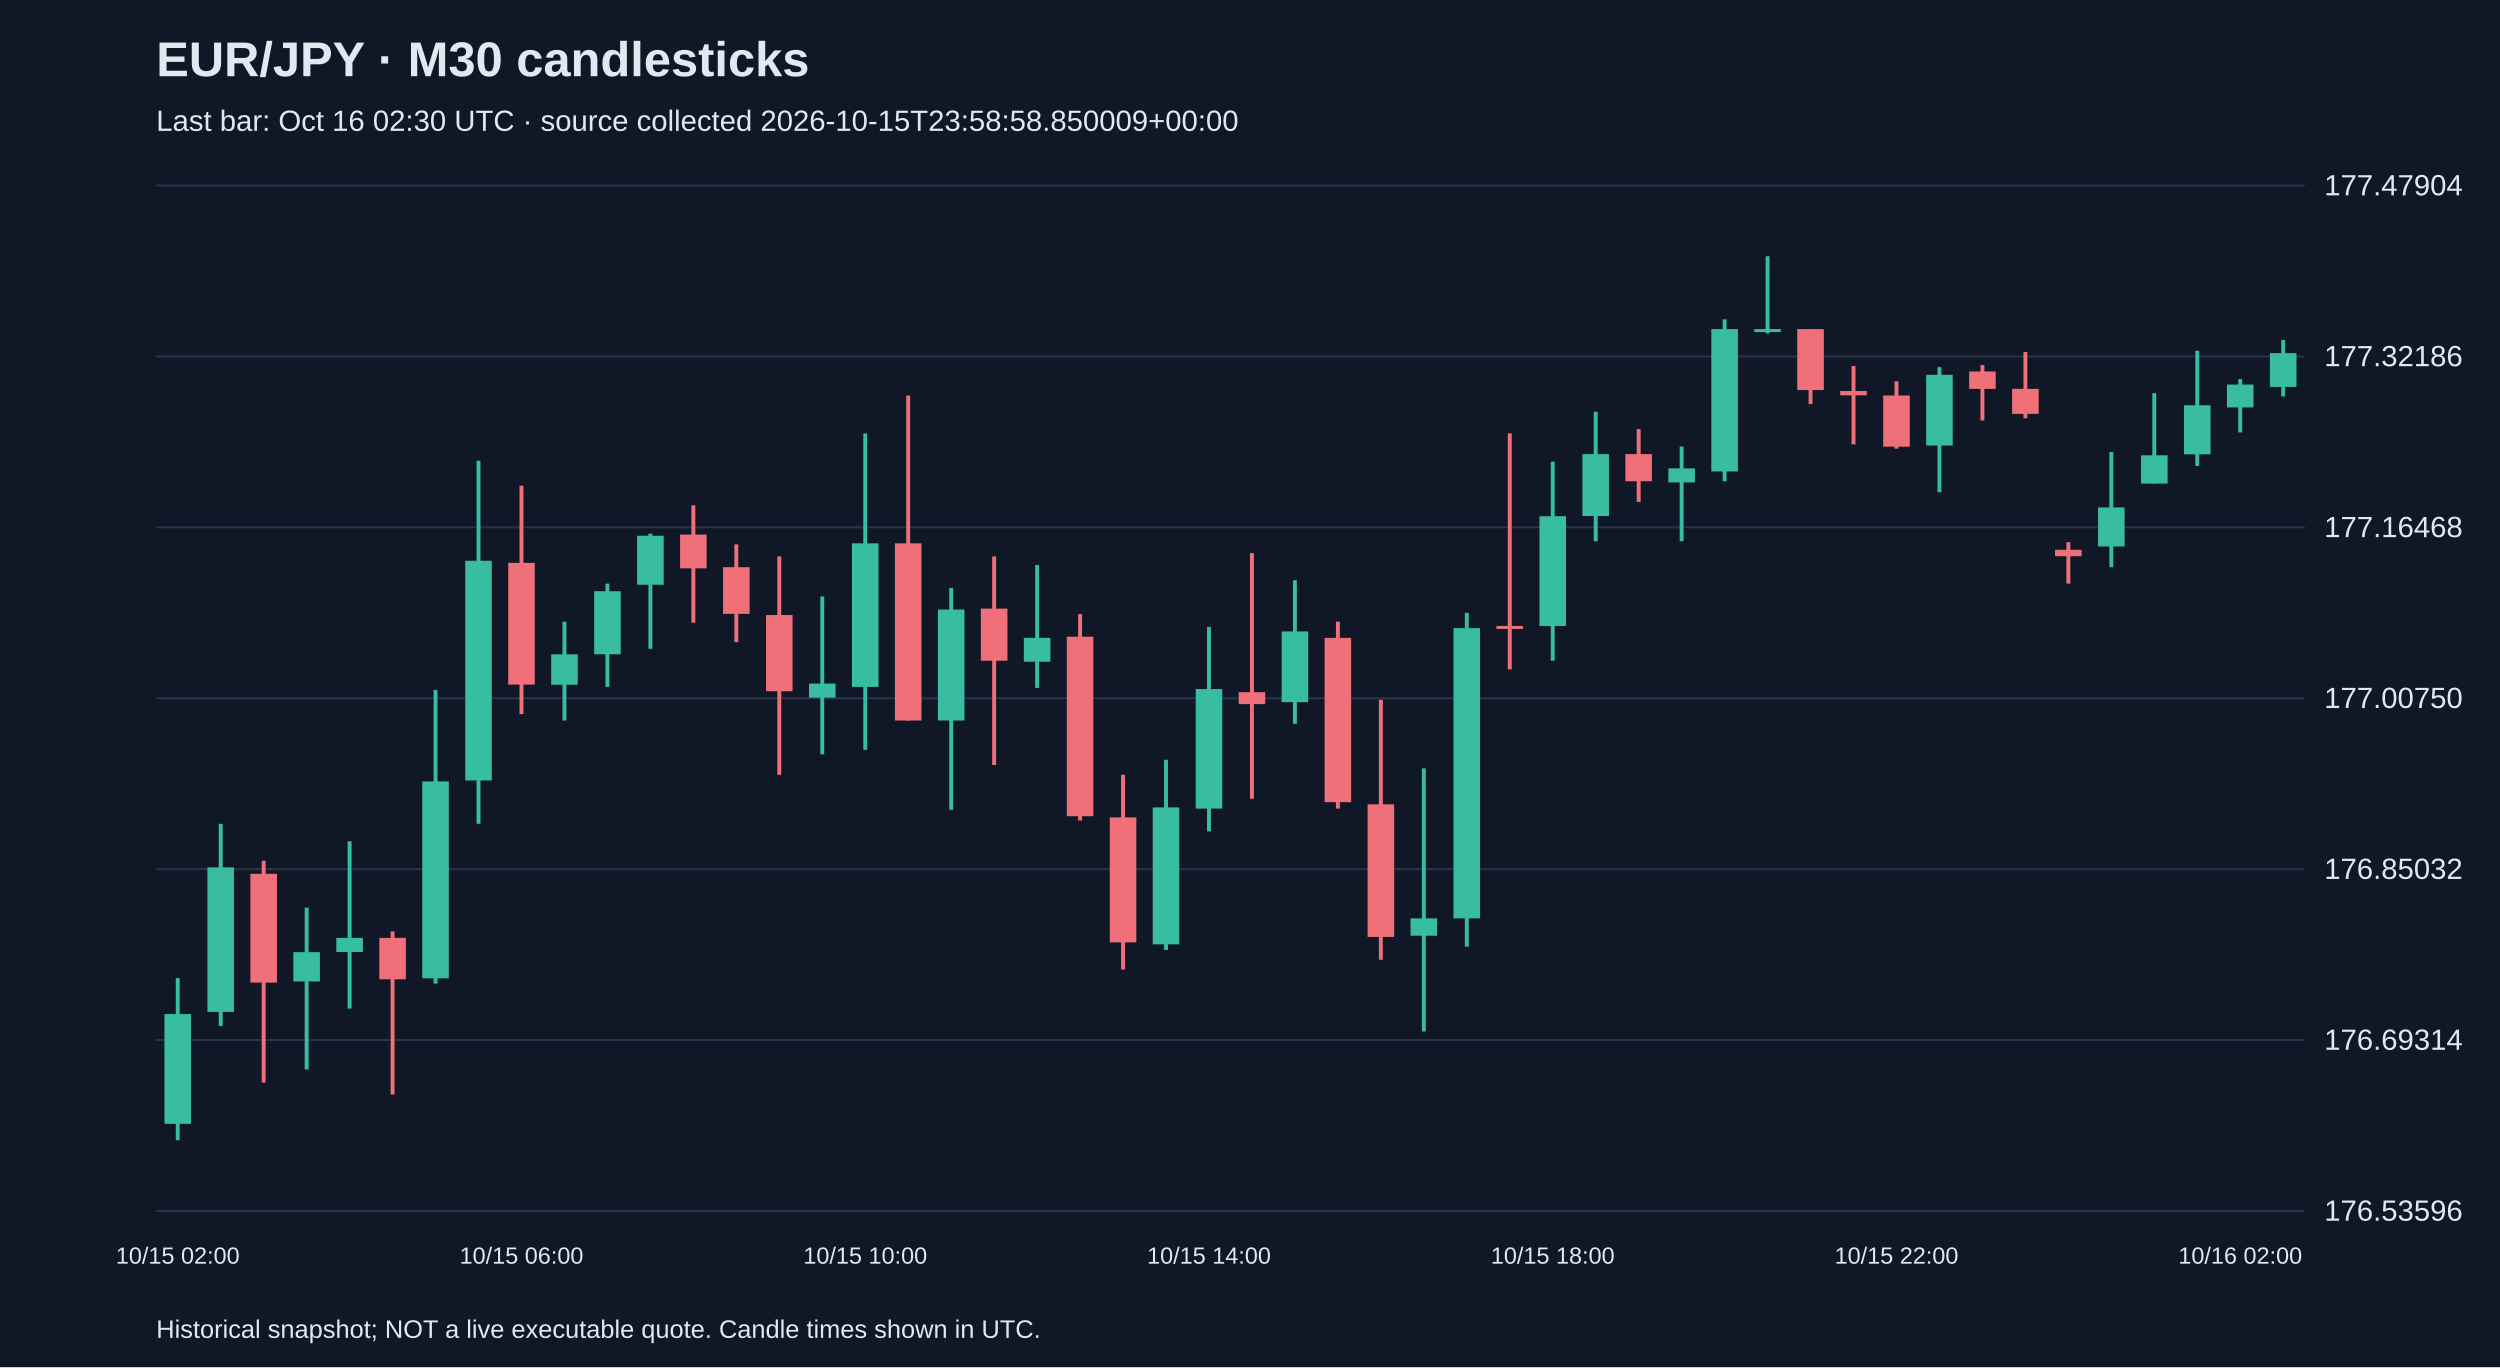
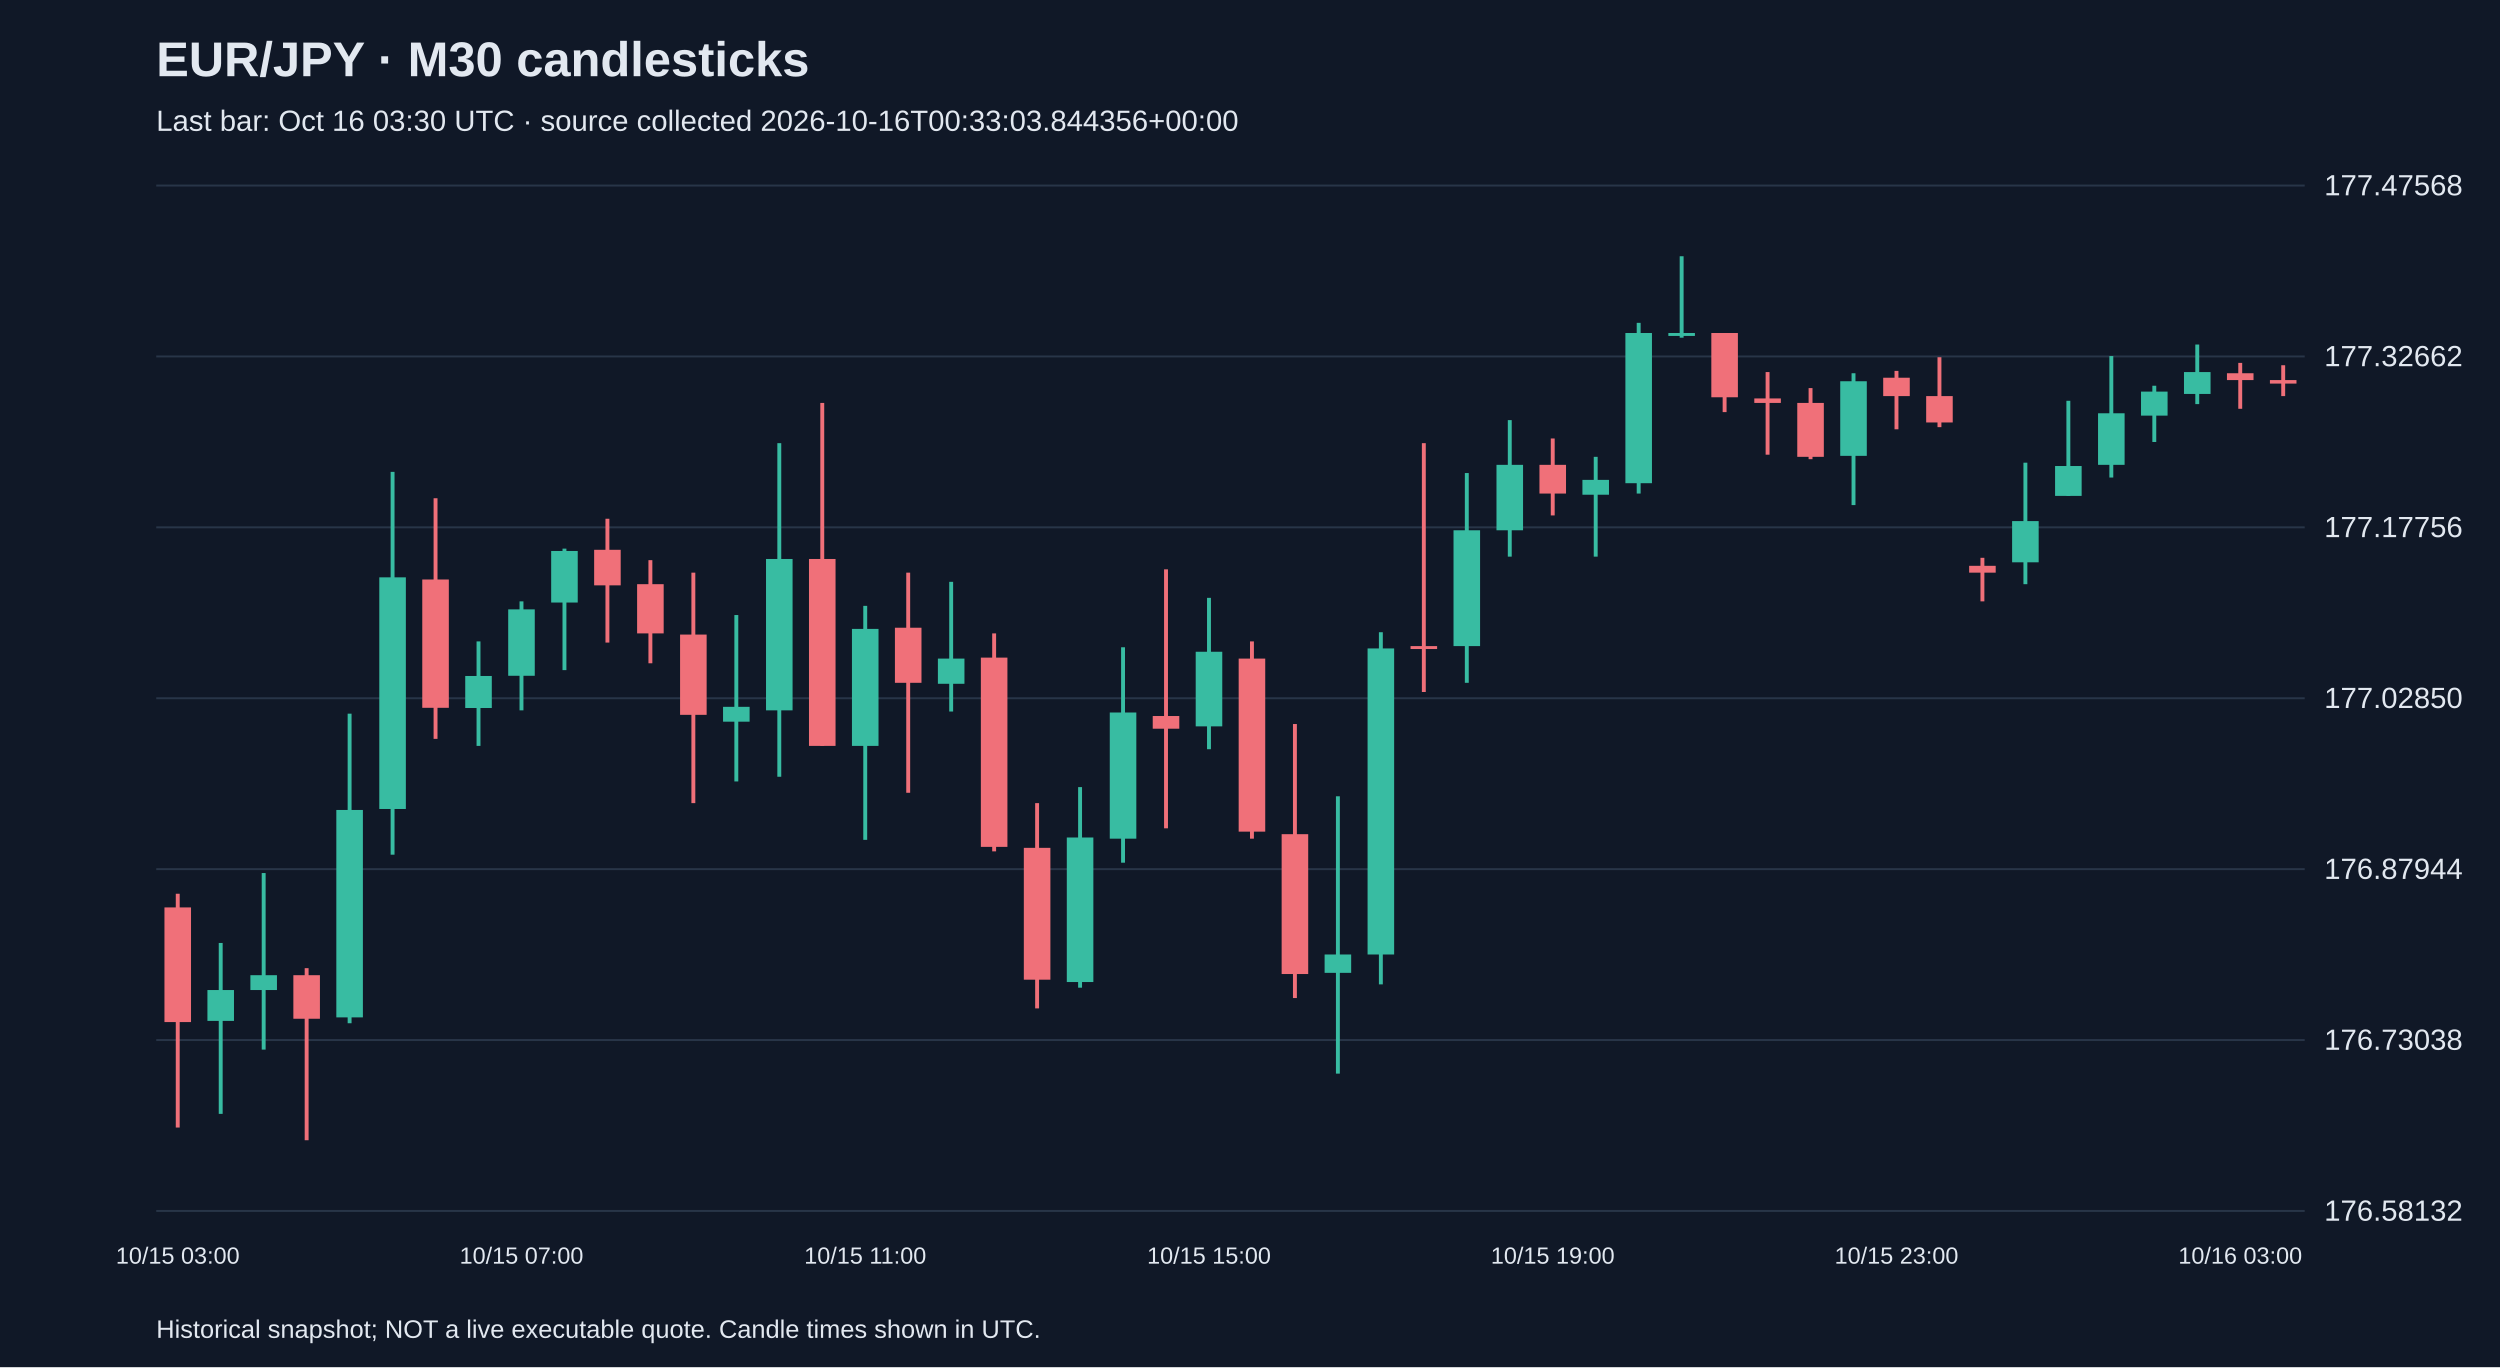
<svg xmlns="http://www.w3.org/2000/svg" viewBox="0 0 1280 700">
  <rect width="100%" height="100%" fill="#101827" />
  <style>text{font-family:Arial,sans-serif;fill:#e2e8f0}</style>
  <text x="80" y="39" font-size="25" font-weight="bold">EUR/JPY · M30 candlesticks</text>
-   <text x="80" y="67" font-size="15" fill="#a6b1c5">Last bar: Oct 16 02:30 UTC · source collected 2026-10-15T23:58:58.850009+00:00</text>
+   <text x="80" y="67" font-size="15" fill="#a6b1c5">Last bar: Oct 16 03:30 UTC · source collected 2026-10-16T00:33:03.844356+00:00</text>
  <line x1="80" y1="620.0" x2="1180" y2="620.0" stroke="#283548" />
-   <text x="1190" y="625.0" font-size="15">176.53596</text>
+   <text x="1190" y="625.0" font-size="15">176.58132</text>
  <line x1="80" y1="532.5" x2="1180" y2="532.5" stroke="#283548" />
-   <text x="1190" y="537.5" font-size="15">176.69314</text>
+   <text x="1190" y="537.5" font-size="15">176.73038</text>
  <line x1="80" y1="445.0" x2="1180" y2="445.0" stroke="#283548" />
-   <text x="1190" y="450.0" font-size="15">176.85032</text>
+   <text x="1190" y="450.0" font-size="15">176.87944</text>
  <line x1="80" y1="357.5" x2="1180" y2="357.5" stroke="#283548" />
-   <text x="1190" y="362.5" font-size="15">177.00750</text>
+   <text x="1190" y="362.5" font-size="15">177.02850</text>
  <line x1="80" y1="270.0" x2="1180" y2="270.0" stroke="#283548" />
-   <text x="1190" y="275.0" font-size="15">177.16468</text>
+   <text x="1190" y="275.0" font-size="15">177.17756</text>
  <line x1="80" y1="182.5" x2="1180" y2="182.5" stroke="#283548" />
-   <text x="1190" y="187.5" font-size="15">177.32186</text>
+   <text x="1190" y="187.5" font-size="15">177.32662</text>
  <line x1="80" y1="95.0" x2="1180" y2="95.0" stroke="#283548" />
-   <text x="1190" y="100.0" font-size="15">177.47904</text>
-   <line x1="91.0" y1="500.8" x2="91.0" y2="583.8" stroke="#38bca2" stroke-width="2" />
-   <rect x="84.2" y="519.2" width="13.6" height="56.2" fill="#38bca2" />
-   <text x="91.0" y="647" text-anchor="middle" font-size="12">10/15 02:00</text>
-   <line x1="113.0" y1="421.8" x2="113.0" y2="525.3" stroke="#38bca2" stroke-width="2" />
-   <rect x="106.2" y="444.1" width="13.6" height="74.0" fill="#38bca2" />
-   <line x1="135.0" y1="440.7" x2="135.0" y2="554.3" stroke="#f07079" stroke-width="2" />
-   <rect x="128.2" y="447.4" width="13.6" height="55.7" fill="#f07079" />
-   <line x1="157.0" y1="464.7" x2="157.0" y2="547.6" stroke="#38bca2" stroke-width="2" />
-   <rect x="150.2" y="487.5" width="13.6" height="15.0" fill="#38bca2" />
-   <line x1="179.0" y1="430.7" x2="179.0" y2="516.4" stroke="#38bca2" stroke-width="2" />
-   <rect x="172.2" y="480.2" width="13.6" height="7.2" fill="#38bca2" />
-   <line x1="201.0" y1="476.9" x2="201.0" y2="560.4" stroke="#f07079" stroke-width="2" />
-   <rect x="194.2" y="480.2" width="13.6" height="21.2" fill="#f07079" />
-   <line x1="223.0" y1="353.3" x2="223.0" y2="503.6" stroke="#38bca2" stroke-width="2" />
-   <rect x="216.2" y="400.1" width="13.6" height="100.8" fill="#38bca2" />
-   <line x1="245.0" y1="235.9" x2="245.0" y2="421.8" stroke="#38bca2" stroke-width="2" />
-   <rect x="238.2" y="287.1" width="13.6" height="112.5" fill="#38bca2" />
-   <line x1="267.0" y1="248.7" x2="267.0" y2="365.6" stroke="#f07079" stroke-width="2" />
-   <rect x="260.2" y="288.2" width="13.6" height="62.3" fill="#f07079" />
-   <text x="267.0" y="647" text-anchor="middle" font-size="12">10/15 06:00</text>
-   <line x1="289.0" y1="318.3" x2="289.0" y2="368.9" stroke="#38bca2" stroke-width="2" />
-   <rect x="282.2" y="335.0" width="13.6" height="15.6" fill="#38bca2" />
-   <line x1="311.0" y1="298.8" x2="311.0" y2="351.7" stroke="#38bca2" stroke-width="2" />
-   <rect x="304.2" y="302.7" width="13.6" height="32.3" fill="#38bca2" />
-   <line x1="333.0" y1="273.2" x2="333.0" y2="332.2" stroke="#38bca2" stroke-width="2" />
-   <rect x="326.2" y="274.3" width="13.6" height="25.1" fill="#38bca2" />
-   <line x1="355.0" y1="258.7" x2="355.0" y2="318.8" stroke="#f07079" stroke-width="2" />
-   <rect x="348.2" y="273.7" width="13.6" height="17.3" fill="#f07079" />
-   <line x1="377.0" y1="278.7" x2="377.0" y2="328.8" stroke="#f07079" stroke-width="2" />
-   <rect x="370.2" y="290.4" width="13.6" height="23.9" fill="#f07079" />
-   <line x1="399.0" y1="284.9" x2="399.0" y2="396.7" stroke="#f07079" stroke-width="2" />
-   <rect x="392.2" y="314.9" width="13.6" height="39.0" fill="#f07079" />
-   <line x1="421.0" y1="305.4" x2="421.0" y2="386.2" stroke="#38bca2" stroke-width="2" />
-   <rect x="414.2" y="350.0" width="13.6" height="7.2" fill="#38bca2" />
-   <line x1="443.0" y1="221.9" x2="443.0" y2="383.9" stroke="#38bca2" stroke-width="2" />
-   <rect x="436.2" y="278.2" width="13.6" height="73.5" fill="#38bca2" />
-   <text x="443.0" y="647" text-anchor="middle" font-size="12">10/15 10:00</text>
-   <line x1="465.0" y1="202.5" x2="465.0" y2="368.9" stroke="#f07079" stroke-width="2" />
-   <rect x="458.2" y="278.2" width="13.6" height="90.7" fill="#f07079" />
-   <line x1="487.0" y1="301.0" x2="487.0" y2="414.6" stroke="#38bca2" stroke-width="2" />
-   <rect x="480.2" y="312.1" width="13.6" height="56.8" fill="#38bca2" />
-   <line x1="509.0" y1="284.9" x2="509.0" y2="391.7" stroke="#f07079" stroke-width="2" />
-   <rect x="502.2" y="311.6" width="13.6" height="26.7" fill="#f07079" />
-   <line x1="531.0" y1="289.3" x2="531.0" y2="352.2" stroke="#38bca2" stroke-width="2" />
-   <rect x="524.2" y="326.6" width="13.6" height="12.2" fill="#38bca2" />
-   <line x1="553.0" y1="314.4" x2="553.0" y2="420.1" stroke="#f07079" stroke-width="2" />
-   <rect x="546.2" y="326.0" width="13.6" height="91.9" fill="#f07079" />
-   <line x1="575.0" y1="396.7" x2="575.0" y2="496.4" stroke="#f07079" stroke-width="2" />
-   <rect x="568.2" y="418.5" width="13.6" height="64.0" fill="#f07079" />
-   <line x1="597.0" y1="389.0" x2="597.0" y2="486.4" stroke="#38bca2" stroke-width="2" />
-   <rect x="590.2" y="413.4" width="13.6" height="70.1" fill="#38bca2" />
-   <line x1="619.0" y1="321.0" x2="619.0" y2="425.7" stroke="#38bca2" stroke-width="2" />
-   <rect x="612.2" y="352.8" width="13.6" height="61.2" fill="#38bca2" />
-   <text x="619.0" y="647" text-anchor="middle" font-size="12">10/15 14:00</text>
-   <line x1="641.0" y1="283.2" x2="641.0" y2="409.0" stroke="#f07079" stroke-width="2" />
-   <rect x="634.2" y="354.4" width="13.6" height="6.1" fill="#f07079" />
-   <line x1="663.0" y1="297.1" x2="663.0" y2="370.6" stroke="#38bca2" stroke-width="2" />
-   <rect x="656.2" y="323.3" width="13.6" height="36.2" fill="#38bca2" />
-   <line x1="685.0" y1="318.3" x2="685.0" y2="414.0" stroke="#f07079" stroke-width="2" />
-   <rect x="678.2" y="326.6" width="13.6" height="84.1" fill="#f07079" />
-   <line x1="707.0" y1="358.3" x2="707.0" y2="491.4" stroke="#f07079" stroke-width="2" />
-   <rect x="700.2" y="411.8" width="13.6" height="67.9" fill="#f07079" />
-   <line x1="729.0" y1="393.4" x2="729.0" y2="528.1" stroke="#38bca2" stroke-width="2" />
-   <rect x="722.2" y="470.2" width="13.6" height="8.9" fill="#38bca2" />
-   <line x1="751.0" y1="313.8" x2="751.0" y2="484.7" stroke="#38bca2" stroke-width="2" />
-   <rect x="744.2" y="321.6" width="13.6" height="148.6" fill="#38bca2" />
-   <line x1="773.0" y1="221.9" x2="773.0" y2="342.7" stroke="#f07079" stroke-width="2" />
-   <rect x="766.2" y="320.5" width="13.6" height="1.5" fill="#f07079" />
-   <line x1="795.0" y1="236.4" x2="795.0" y2="338.3" stroke="#38bca2" stroke-width="2" />
-   <rect x="788.2" y="264.3" width="13.6" height="56.2" fill="#38bca2" />
-   <text x="795.0" y="647" text-anchor="middle" font-size="12">10/15 18:00</text>
-   <line x1="817.0" y1="210.8" x2="817.0" y2="277.1" stroke="#38bca2" stroke-width="2" />
-   <rect x="810.2" y="232.5" width="13.6" height="31.7" fill="#38bca2" />
-   <line x1="839.0" y1="219.7" x2="839.0" y2="257.0" stroke="#f07079" stroke-width="2" />
-   <rect x="832.2" y="232.5" width="13.6" height="13.9" fill="#f07079" />
-   <line x1="861.0" y1="228.6" x2="861.0" y2="277.1" stroke="#38bca2" stroke-width="2" />
-   <rect x="854.2" y="239.8" width="13.6" height="7.2" fill="#38bca2" />
-   <line x1="883.0" y1="163.5" x2="883.0" y2="246.4" stroke="#38bca2" stroke-width="2" />
-   <rect x="876.2" y="168.5" width="13.6" height="72.9" fill="#38bca2" />
-   <line x1="905.0" y1="131.2" x2="905.0" y2="170.7" stroke="#38bca2" stroke-width="2" />
-   <rect x="898.2" y="168.5" width="13.6" height="1.5" fill="#38bca2" />
-   <line x1="927.0" y1="168.5" x2="927.0" y2="206.9" stroke="#f07079" stroke-width="2" />
-   <rect x="920.2" y="168.5" width="13.6" height="31.2" fill="#f07079" />
-   <line x1="949.0" y1="187.4" x2="949.0" y2="227.5" stroke="#f07079" stroke-width="2" />
-   <rect x="942.2" y="200.2" width="13.6" height="2.2" fill="#f07079" />
-   <line x1="971.0" y1="195.2" x2="971.0" y2="229.7" stroke="#f07079" stroke-width="2" />
-   <rect x="964.2" y="202.5" width="13.6" height="26.2" fill="#f07079" />
-   <text x="971.0" y="647" text-anchor="middle" font-size="12">10/15 22:00</text>
-   <line x1="993.0" y1="188.0" x2="993.0" y2="252.0" stroke="#38bca2" stroke-width="2" />
-   <rect x="986.2" y="191.9" width="13.6" height="36.2" fill="#38bca2" />
-   <line x1="1015.0" y1="186.9" x2="1015.0" y2="215.3" stroke="#f07079" stroke-width="2" />
-   <rect x="1008.2" y="190.2" width="13.6" height="8.9" fill="#f07079" />
-   <line x1="1037.0" y1="180.2" x2="1037.0" y2="214.2" stroke="#f07079" stroke-width="2" />
-   <rect x="1030.2" y="199.1" width="13.6" height="12.8" fill="#f07079" />
-   <line x1="1059.0" y1="277.6" x2="1059.0" y2="298.8" stroke="#f07079" stroke-width="2" />
-   <rect x="1052.2" y="281.5" width="13.6" height="3.3" fill="#f07079" />
-   <line x1="1081.0" y1="231.4" x2="1081.0" y2="290.4" stroke="#38bca2" stroke-width="2" />
-   <rect x="1074.2" y="259.8" width="13.6" height="20.0" fill="#38bca2" />
-   <line x1="1103.0" y1="201.3" x2="1103.0" y2="247.6" stroke="#38bca2" stroke-width="2" />
-   <rect x="1096.2" y="233.1" width="13.6" height="14.5" fill="#38bca2" />
-   <line x1="1125.0" y1="179.6" x2="1125.0" y2="238.6" stroke="#38bca2" stroke-width="2" />
-   <rect x="1118.2" y="207.5" width="13.6" height="25.1" fill="#38bca2" />
-   <line x1="1147.0" y1="194.1" x2="1147.0" y2="221.4" stroke="#38bca2" stroke-width="2" />
-   <rect x="1140.2" y="196.9" width="13.6" height="11.7" fill="#38bca2" />
-   <text x="1147.0" y="647" text-anchor="middle" font-size="12">10/16 02:00</text>
-   <line x1="1169.0" y1="174.1" x2="1169.0" y2="203.0" stroke="#38bca2" stroke-width="2" />
-   <rect x="1162.2" y="180.8" width="13.6" height="17.3" fill="#38bca2" />
+   <text x="1190" y="100.0" font-size="15">177.47568</text>
+   <line x1="91.0" y1="457.6" x2="91.0" y2="577.3" stroke="#f07079" stroke-width="2" />
+   <rect x="84.2" y="464.6" width="13.6" height="58.7" fill="#f07079" />
+   <text x="91.0" y="647" text-anchor="middle" font-size="12">10/15 03:00</text>
+   <line x1="113.0" y1="482.8" x2="113.0" y2="570.3" stroke="#38bca2" stroke-width="2" />
+   <rect x="106.2" y="506.9" width="13.6" height="15.8" fill="#38bca2" />
+   <line x1="135.0" y1="447.0" x2="135.0" y2="537.4" stroke="#38bca2" stroke-width="2" />
+   <rect x="128.2" y="499.3" width="13.6" height="7.6" fill="#38bca2" />
+   <line x1="157.0" y1="495.7" x2="157.0" y2="583.8" stroke="#f07079" stroke-width="2" />
+   <rect x="150.2" y="499.3" width="13.6" height="22.3" fill="#f07079" />
+   <line x1="179.0" y1="365.4" x2="179.0" y2="523.9" stroke="#38bca2" stroke-width="2" />
+   <rect x="172.2" y="414.7" width="13.6" height="106.2" fill="#38bca2" />
+   <line x1="201.0" y1="241.6" x2="201.0" y2="437.6" stroke="#38bca2" stroke-width="2" />
+   <rect x="194.2" y="295.6" width="13.6" height="118.6" fill="#38bca2" />
+   <line x1="223.0" y1="255.1" x2="223.0" y2="378.3" stroke="#f07079" stroke-width="2" />
+   <rect x="216.2" y="296.7" width="13.6" height="65.7" fill="#f07079" />
+   <line x1="245.0" y1="328.4" x2="245.0" y2="381.9" stroke="#38bca2" stroke-width="2" />
+   <rect x="238.2" y="346.1" width="13.6" height="16.4" fill="#38bca2" />
+   <line x1="267.0" y1="307.9" x2="267.0" y2="363.7" stroke="#38bca2" stroke-width="2" />
+   <rect x="260.2" y="312.0" width="13.6" height="34.0" fill="#38bca2" />
+   <text x="267.0" y="647" text-anchor="middle" font-size="12">10/15 07:00</text>
+   <line x1="289.0" y1="280.9" x2="289.0" y2="343.1" stroke="#38bca2" stroke-width="2" />
+   <rect x="282.2" y="282.1" width="13.6" height="26.4" fill="#38bca2" />
+   <line x1="311.0" y1="265.6" x2="311.0" y2="329.0" stroke="#f07079" stroke-width="2" />
+   <rect x="304.2" y="281.5" width="13.6" height="18.2" fill="#f07079" />
+   <line x1="333.0" y1="286.8" x2="333.0" y2="339.6" stroke="#f07079" stroke-width="2" />
+   <rect x="326.2" y="299.1" width="13.6" height="25.2" fill="#f07079" />
+   <line x1="355.0" y1="293.2" x2="355.0" y2="411.2" stroke="#f07079" stroke-width="2" />
+   <rect x="348.2" y="324.9" width="13.6" height="41.1" fill="#f07079" />
+   <line x1="377.0" y1="314.9" x2="377.0" y2="400.1" stroke="#38bca2" stroke-width="2" />
+   <rect x="370.2" y="361.9" width="13.6" height="7.6" fill="#38bca2" />
+   <line x1="399.0" y1="226.9" x2="399.0" y2="397.7" stroke="#38bca2" stroke-width="2" />
+   <rect x="392.2" y="286.2" width="13.6" height="77.5" fill="#38bca2" />
+   <line x1="421.0" y1="206.3" x2="421.0" y2="381.9" stroke="#f07079" stroke-width="2" />
+   <rect x="414.2" y="286.2" width="13.6" height="95.7" fill="#f07079" />
+   <line x1="443.0" y1="310.2" x2="443.0" y2="430.0" stroke="#38bca2" stroke-width="2" />
+   <rect x="436.2" y="322.0" width="13.6" height="59.9" fill="#38bca2" />
+   <text x="443.0" y="647" text-anchor="middle" font-size="12">10/15 11:00</text>
+   <line x1="465.0" y1="293.2" x2="465.0" y2="405.9" stroke="#f07079" stroke-width="2" />
+   <rect x="458.2" y="321.4" width="13.6" height="28.2" fill="#f07079" />
+   <line x1="487.0" y1="297.9" x2="487.0" y2="364.3" stroke="#38bca2" stroke-width="2" />
+   <rect x="480.2" y="337.2" width="13.6" height="12.9" fill="#38bca2" />
+   <line x1="509.0" y1="324.3" x2="509.0" y2="435.9" stroke="#f07079" stroke-width="2" />
+   <rect x="502.2" y="336.7" width="13.6" height="96.9" fill="#f07079" />
+   <line x1="531.0" y1="411.2" x2="531.0" y2="516.3" stroke="#f07079" stroke-width="2" />
+   <rect x="524.2" y="434.1" width="13.6" height="67.5" fill="#f07079" />
+   <line x1="553.0" y1="403.0" x2="553.0" y2="505.7" stroke="#38bca2" stroke-width="2" />
+   <rect x="546.2" y="428.8" width="13.6" height="74.0" fill="#38bca2" />
+   <line x1="575.0" y1="331.4" x2="575.0" y2="441.7" stroke="#38bca2" stroke-width="2" />
+   <rect x="568.2" y="364.8" width="13.6" height="64.6" fill="#38bca2" />
+   <line x1="597.0" y1="291.5" x2="597.0" y2="424.1" stroke="#f07079" stroke-width="2" />
+   <rect x="590.2" y="366.6" width="13.6" height="6.5" fill="#f07079" />
+   <line x1="619.0" y1="306.1" x2="619.0" y2="383.6" stroke="#38bca2" stroke-width="2" />
+   <rect x="612.2" y="333.7" width="13.6" height="38.2" fill="#38bca2" />
+   <text x="619.0" y="647" text-anchor="middle" font-size="12">10/15 15:00</text>
+   <line x1="641.0" y1="328.4" x2="641.0" y2="429.4" stroke="#f07079" stroke-width="2" />
+   <rect x="634.2" y="337.2" width="13.6" height="88.6" fill="#f07079" />
+   <line x1="663.0" y1="370.7" x2="663.0" y2="511.0" stroke="#f07079" stroke-width="2" />
+   <rect x="656.2" y="427.1" width="13.6" height="71.6" fill="#f07079" />
+   <line x1="685.0" y1="407.7" x2="685.0" y2="549.7" stroke="#38bca2" stroke-width="2" />
+   <rect x="678.2" y="488.7" width="13.6" height="9.4" fill="#38bca2" />
+   <line x1="707.0" y1="323.7" x2="707.0" y2="504.0" stroke="#38bca2" stroke-width="2" />
+   <rect x="700.2" y="332.0" width="13.6" height="156.7" fill="#38bca2" />
+   <line x1="729.0" y1="226.9" x2="729.0" y2="354.3" stroke="#f07079" stroke-width="2" />
+   <rect x="722.2" y="330.8" width="13.6" height="1.5" fill="#f07079" />
+   <line x1="751.0" y1="242.2" x2="751.0" y2="349.6" stroke="#38bca2" stroke-width="2" />
+   <rect x="744.2" y="271.5" width="13.6" height="59.3" fill="#38bca2" />
+   <line x1="773.0" y1="215.1" x2="773.0" y2="285.0" stroke="#38bca2" stroke-width="2" />
+   <rect x="766.2" y="238.0" width="13.6" height="33.5" fill="#38bca2" />
+   <line x1="795.0" y1="224.5" x2="795.0" y2="263.9" stroke="#f07079" stroke-width="2" />
+   <rect x="788.2" y="238.0" width="13.6" height="14.7" fill="#f07079" />
+   <text x="795.0" y="647" text-anchor="middle" font-size="12">10/15 19:00</text>
+   <line x1="817.0" y1="233.9" x2="817.0" y2="285.0" stroke="#38bca2" stroke-width="2" />
+   <rect x="810.2" y="245.7" width="13.6" height="7.6" fill="#38bca2" />
+   <line x1="839.0" y1="165.3" x2="839.0" y2="252.7" stroke="#38bca2" stroke-width="2" />
+   <rect x="832.2" y="170.5" width="13.6" height="76.9" fill="#38bca2" />
+   <line x1="861.0" y1="131.2" x2="861.0" y2="172.9" stroke="#38bca2" stroke-width="2" />
+   <rect x="854.2" y="170.5" width="13.6" height="1.5" fill="#38bca2" />
+   <line x1="883.0" y1="170.5" x2="883.0" y2="211.0" stroke="#f07079" stroke-width="2" />
+   <rect x="876.2" y="170.5" width="13.6" height="32.9" fill="#f07079" />
+   <line x1="905.0" y1="190.5" x2="905.0" y2="232.8" stroke="#f07079" stroke-width="2" />
+   <rect x="898.2" y="204.0" width="13.6" height="2.3" fill="#f07079" />
+   <line x1="927.0" y1="198.7" x2="927.0" y2="235.1" stroke="#f07079" stroke-width="2" />
+   <rect x="920.2" y="206.3" width="13.6" height="27.6" fill="#f07079" />
+   <line x1="949.0" y1="191.1" x2="949.0" y2="258.6" stroke="#38bca2" stroke-width="2" />
+   <rect x="942.2" y="195.2" width="13.6" height="38.2" fill="#38bca2" />
+   <line x1="971.0" y1="189.9" x2="971.0" y2="219.8" stroke="#f07079" stroke-width="2" />
+   <rect x="964.2" y="193.4" width="13.6" height="9.4" fill="#f07079" />
+   <text x="971.0" y="647" text-anchor="middle" font-size="12">10/15 23:00</text>
+   <line x1="993.0" y1="182.9" x2="993.0" y2="218.7" stroke="#f07079" stroke-width="2" />
+   <rect x="986.2" y="202.8" width="13.6" height="13.5" fill="#f07079" />
+   <line x1="1015.0" y1="285.6" x2="1015.0" y2="307.9" stroke="#f07079" stroke-width="2" />
+   <rect x="1008.2" y="289.7" width="13.6" height="3.5" fill="#f07079" />
+   <line x1="1037.0" y1="236.9" x2="1037.0" y2="299.1" stroke="#38bca2" stroke-width="2" />
+   <rect x="1030.2" y="266.8" width="13.6" height="21.1" fill="#38bca2" />
+   <line x1="1059.0" y1="205.2" x2="1059.0" y2="253.9" stroke="#38bca2" stroke-width="2" />
+   <rect x="1052.2" y="238.6" width="13.6" height="15.3" fill="#38bca2" />
+   <line x1="1081.0" y1="182.3" x2="1081.0" y2="244.5" stroke="#38bca2" stroke-width="2" />
+   <rect x="1074.2" y="211.6" width="13.6" height="26.4" fill="#38bca2" />
+   <line x1="1103.0" y1="197.5" x2="1103.0" y2="226.3" stroke="#38bca2" stroke-width="2" />
+   <rect x="1096.2" y="200.5" width="13.6" height="12.3" fill="#38bca2" />
+   <line x1="1125.0" y1="176.4" x2="1125.0" y2="206.9" stroke="#38bca2" stroke-width="2" />
+   <rect x="1118.2" y="190.5" width="13.6" height="11.2" fill="#38bca2" />
+   <line x1="1147.0" y1="185.8" x2="1147.0" y2="209.3" stroke="#f07079" stroke-width="2" />
+   <rect x="1140.2" y="191.1" width="13.6" height="3.5" fill="#f07079" />
+   <text x="1147.0" y="647" text-anchor="middle" font-size="12">10/16 03:00</text>
+   <line x1="1169.0" y1="187.0" x2="1169.0" y2="202.8" stroke="#f07079" stroke-width="2" />
+   <rect x="1162.2" y="194.6" width="13.6" height="1.8" fill="#f07079" />
  <text x="80" y="685" font-size="13">Historical snapshot; NOT a live executable quote. Candle times shown in UTC.</text>
</svg>
